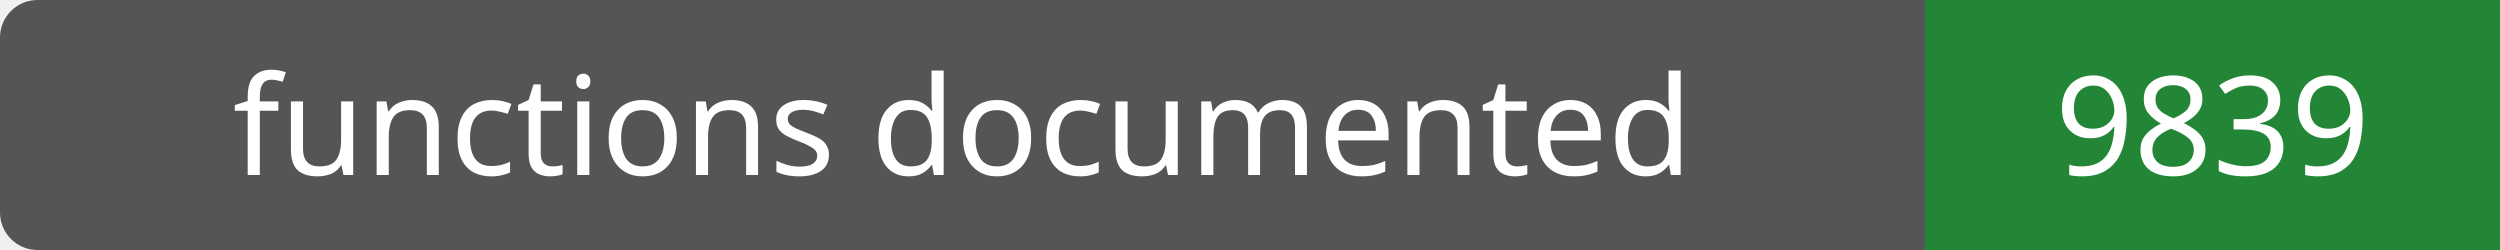
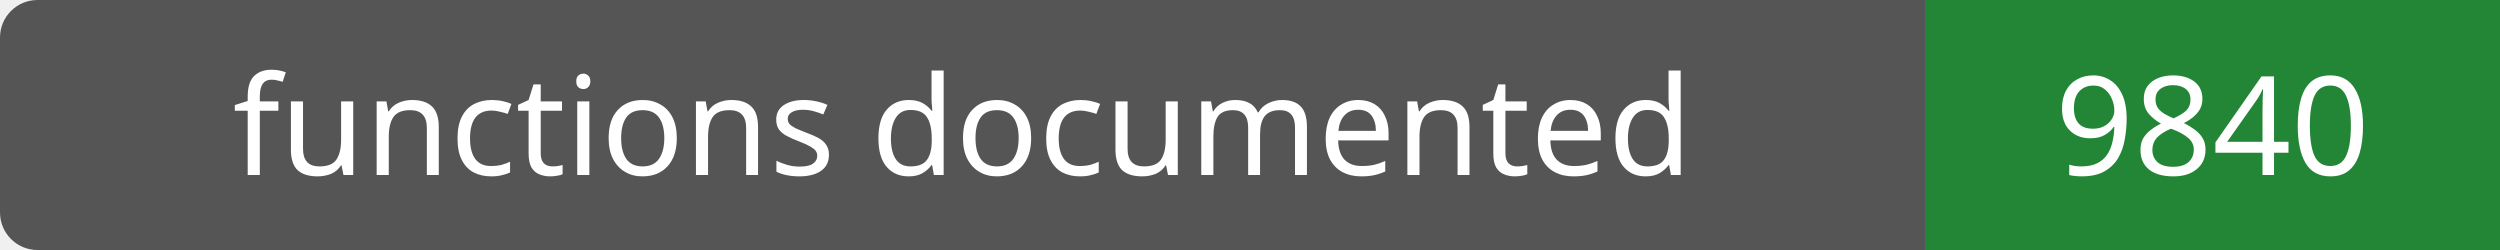
- <svg xmlns="http://www.w3.org/2000/svg" width="200" height="20" role="img" aria-label="functions documented: 9839">
+ <svg xmlns="http://www.w3.org/2000/svg" width="200" height="20" role="img" aria-label="functions documented: 9840">
  <rect width="200" height="20" rx="3" fill="#555" />
  <path fill="#238636" d="M154 0h46v20H154z" />
  <g fill="#fff" text-anchor="middle" font-family="Verdana,sans-serif" font-size="11">
    <text x="77.0" y="14">functions documented</text>
-     <text x="177.0" y="14">9839</text>
+     <text x="177.0" y="14">9840</text>
  </g>
</svg>
